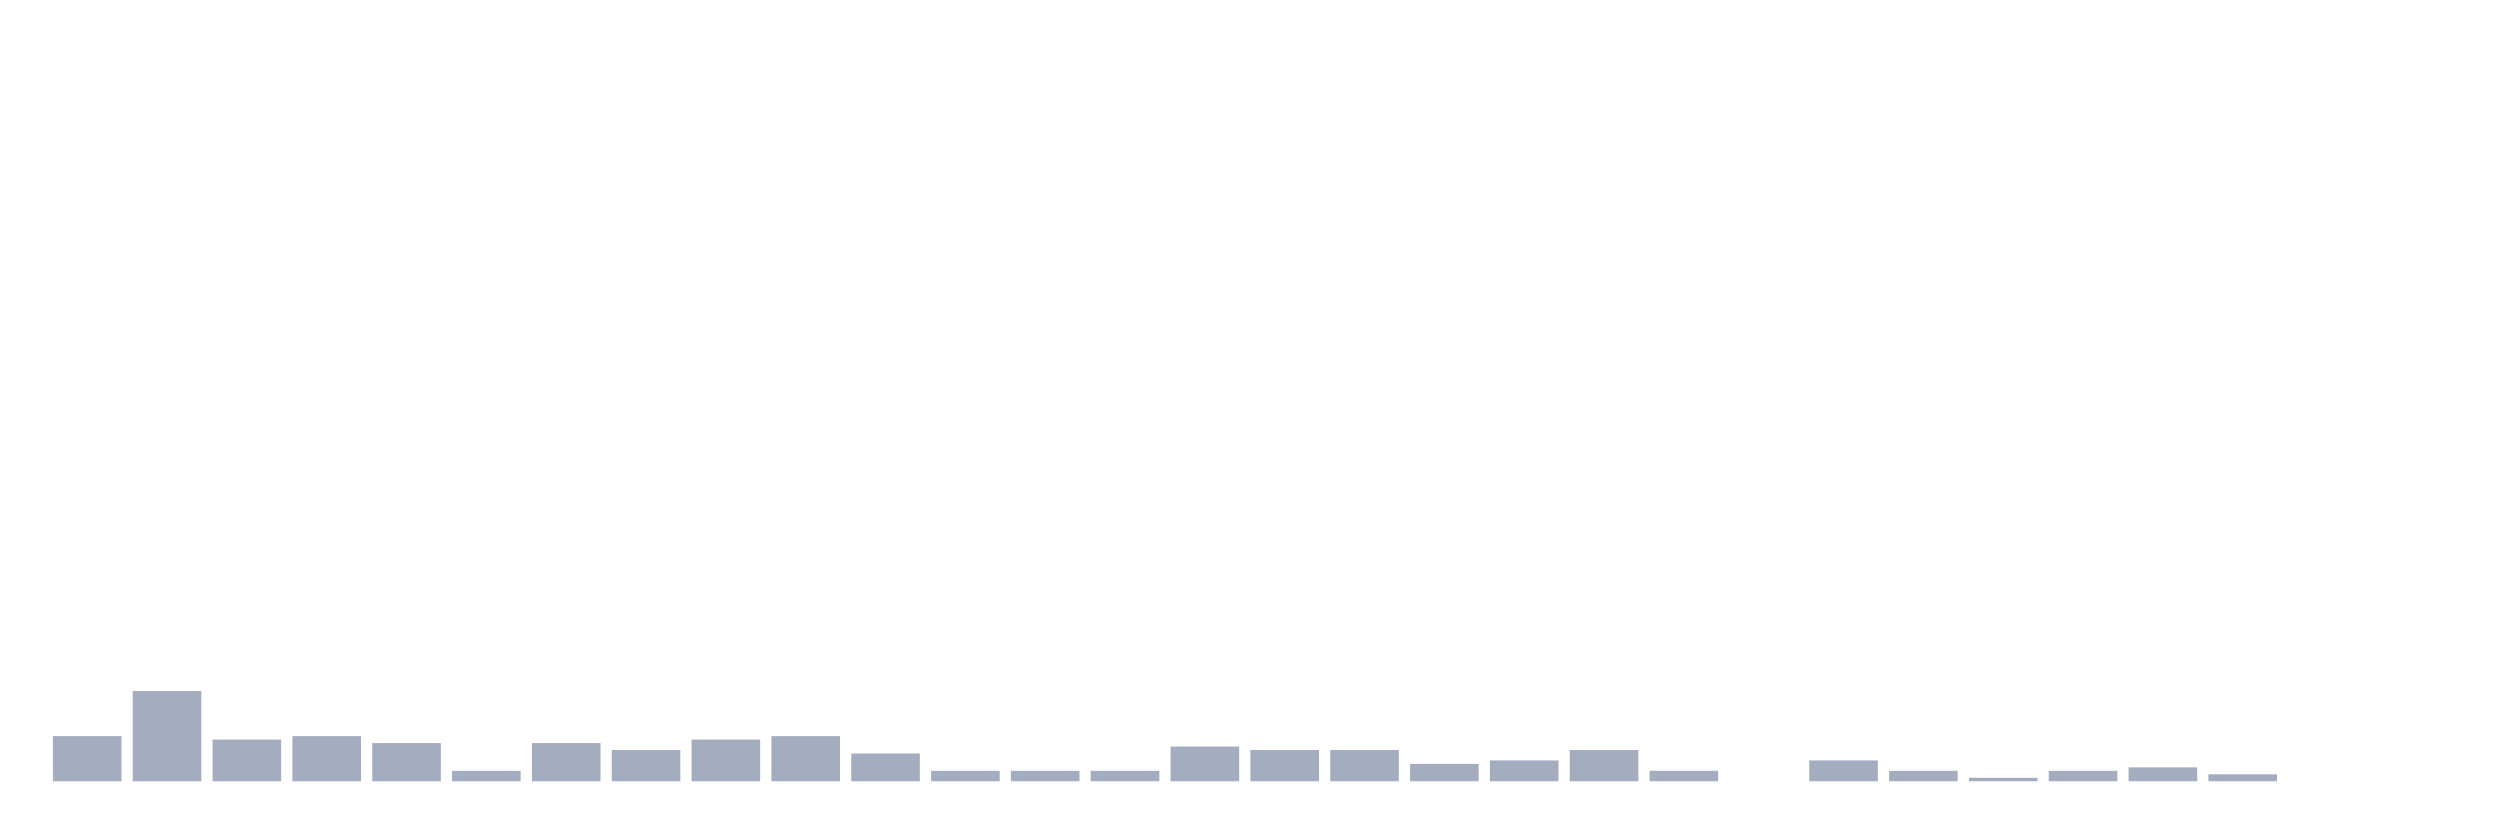
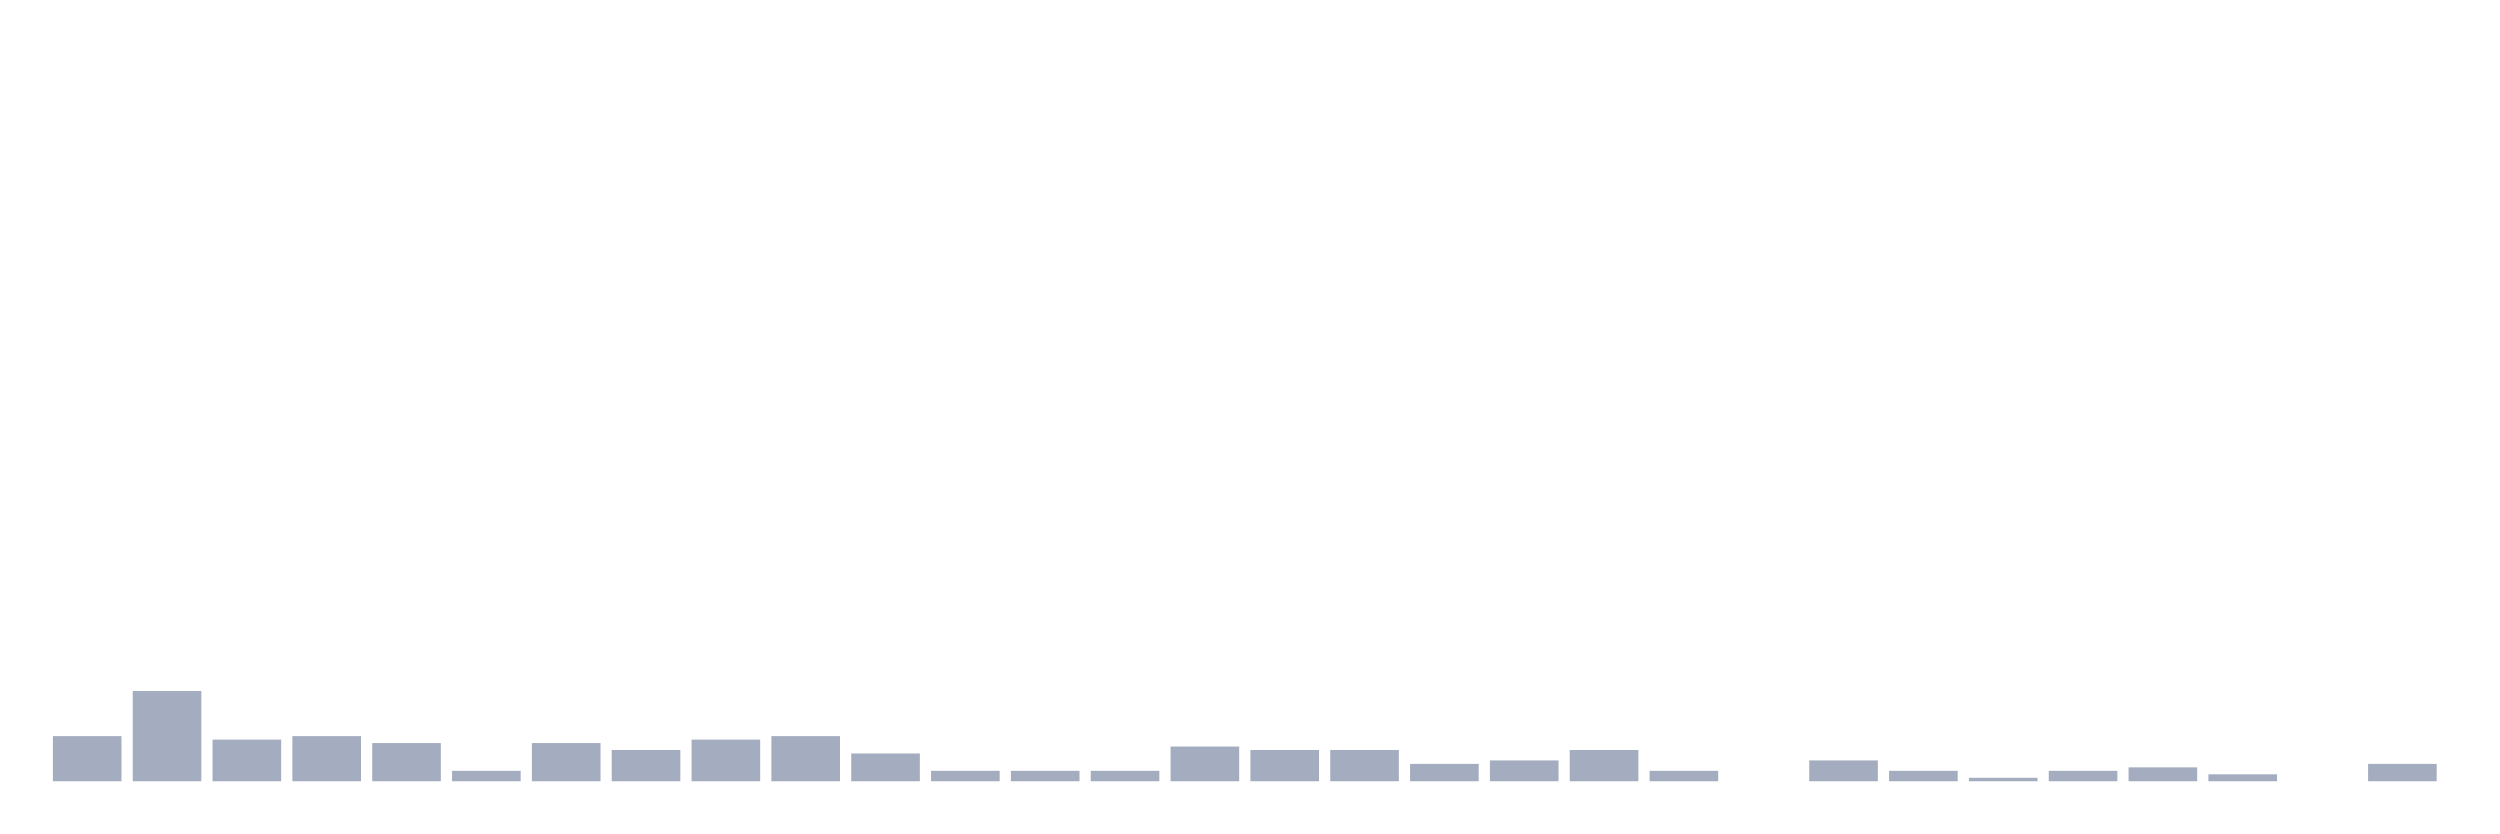
<svg xmlns="http://www.w3.org/2000/svg" viewBox="0 0 480 160">
  <g transform="translate(10,10)">
    <rect class="bar" x="0.153" width="13.175" y="131.333" height="8.667" fill="rgb(164,173,192)" />
    <rect class="bar" x="15.482" width="13.175" y="122.667" height="17.333" fill="rgb(164,173,192)" />
    <rect class="bar" x="30.81" width="13.175" y="132" height="8" fill="rgb(164,173,192)" />
    <rect class="bar" x="46.138" width="13.175" y="131.333" height="8.667" fill="rgb(164,173,192)" />
    <rect class="bar" x="61.466" width="13.175" y="132.667" height="7.333" fill="rgb(164,173,192)" />
    <rect class="bar" x="76.794" width="13.175" y="138" height="2" fill="rgb(164,173,192)" />
    <rect class="bar" x="92.123" width="13.175" y="132.667" height="7.333" fill="rgb(164,173,192)" />
    <rect class="bar" x="107.451" width="13.175" y="134" height="6" fill="rgb(164,173,192)" />
    <rect class="bar" x="122.779" width="13.175" y="132" height="8" fill="rgb(164,173,192)" />
    <rect class="bar" x="138.107" width="13.175" y="131.333" height="8.667" fill="rgb(164,173,192)" />
    <rect class="bar" x="153.436" width="13.175" y="134.667" height="5.333" fill="rgb(164,173,192)" />
    <rect class="bar" x="168.764" width="13.175" y="138" height="2" fill="rgb(164,173,192)" />
    <rect class="bar" x="184.092" width="13.175" y="138" height="2" fill="rgb(164,173,192)" />
    <rect class="bar" x="199.42" width="13.175" y="138" height="2" fill="rgb(164,173,192)" />
    <rect class="bar" x="214.748" width="13.175" y="133.333" height="6.667" fill="rgb(164,173,192)" />
    <rect class="bar" x="230.077" width="13.175" y="134" height="6" fill="rgb(164,173,192)" />
    <rect class="bar" x="245.405" width="13.175" y="134" height="6" fill="rgb(164,173,192)" />
    <rect class="bar" x="260.733" width="13.175" y="136.667" height="3.333" fill="rgb(164,173,192)" />
    <rect class="bar" x="276.061" width="13.175" y="136" height="4" fill="rgb(164,173,192)" />
    <rect class="bar" x="291.39" width="13.175" y="134" height="6" fill="rgb(164,173,192)" />
    <rect class="bar" x="306.718" width="13.175" y="138" height="2" fill="rgb(164,173,192)" />
    <rect class="bar" x="322.046" width="13.175" y="140" height="0" fill="rgb(164,173,192)" />
    <rect class="bar" x="337.374" width="13.175" y="136" height="4" fill="rgb(164,173,192)" />
    <rect class="bar" x="352.702" width="13.175" y="138" height="2" fill="rgb(164,173,192)" />
    <rect class="bar" x="368.031" width="13.175" y="139.333" height="0.667" fill="rgb(164,173,192)" />
    <rect class="bar" x="383.359" width="13.175" y="138" height="2" fill="rgb(164,173,192)" />
    <rect class="bar" x="398.687" width="13.175" y="137.333" height="2.667" fill="rgb(164,173,192)" />
    <rect class="bar" x="414.015" width="13.175" y="138.667" height="1.333" fill="rgb(164,173,192)" />
    <rect class="bar" x="429.344" width="13.175" y="140" height="0" fill="rgb(164,173,192)" />
-     <rect class="bar" x="444.672" width="13.175" y="140" height="0" fill="rgb(164,173,192)" />
+     <rect class="bar" x="444.672" width="13.175" y="136.667" height="3.333" fill="rgb(164,173,192)" />
  </g>
</svg>
